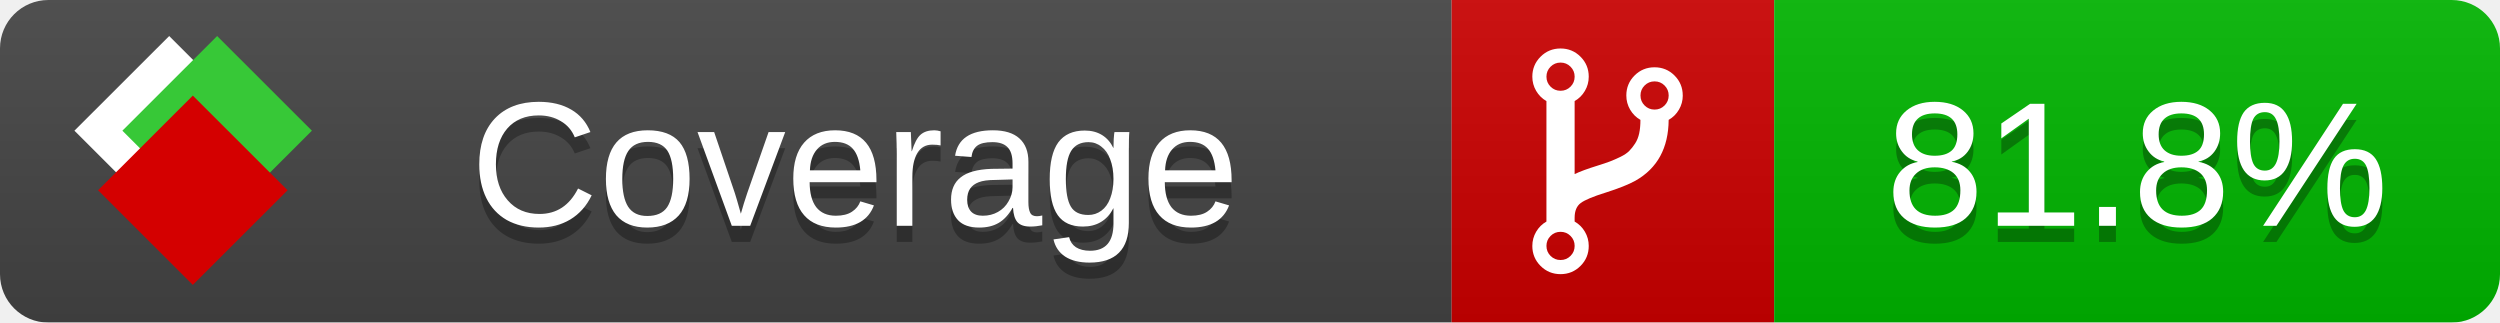
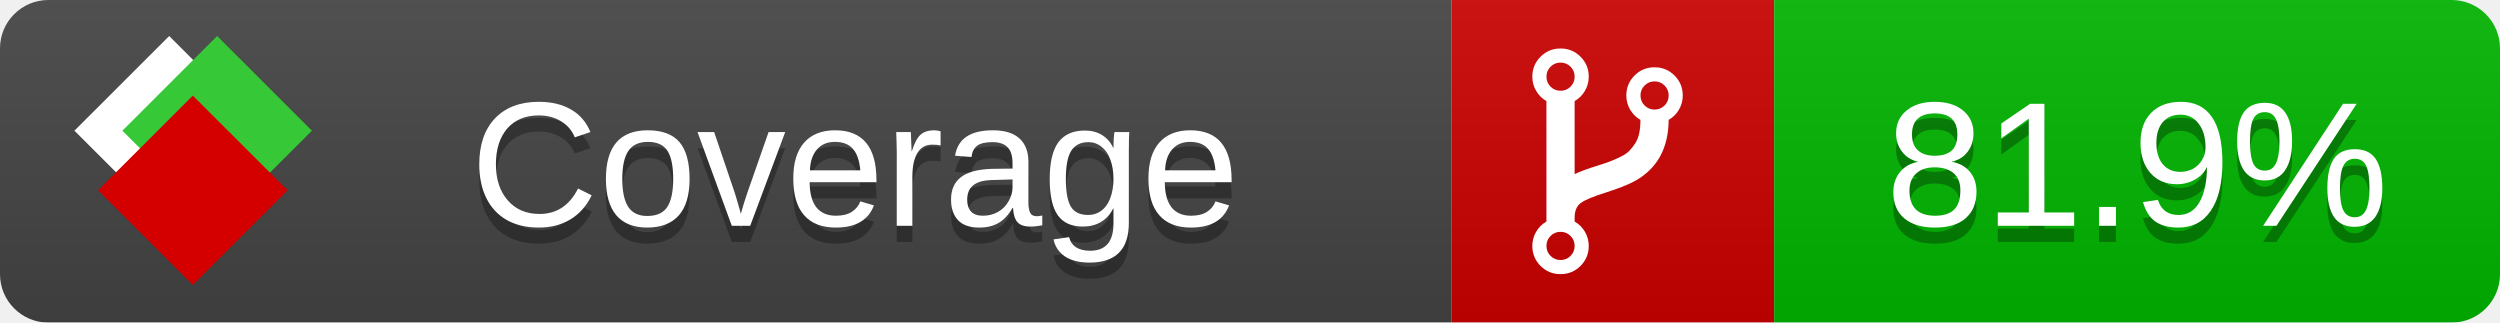
<svg xmlns="http://www.w3.org/2000/svg" xmlns:xlink="http://www.w3.org/1999/xlink" width="155" height="20">
  <style type="text/css">
          
            @keyframes fade1 {
                0% { visibility: visible; opacity: 1; }
               23% { visibility: visible; opacity: 1; }
               25% { visibility: hidden; opacity: 0; }
               48% { visibility: hidden; opacity: 0; }
               50% { visibility: hidden; opacity: 0; }
               73% { visibility: hidden; opacity: 0; }
               75% { visibility: hidden; opacity: 0; }
               98% { visibility: hidden; opacity: 0; }
              100% { visibility: visible; opacity: 1; }
            }
            @keyframes fade2 {
                0% { visibility: hidden; opacity: 0; }
               23% { visibility: hidden; opacity: 0; }
               25% { visibility: visible; opacity: 1; }
               48% { visibility: visible; opacity: 1; }
               50% { visibility: hidden; opacity: 0; }
               73% { visibility: hidden; opacity: 0; }
               75% { visibility: hidden; opacity: 0; }
               98% { visibility: hidden; opacity: 0; }
              100% { visibility: hidden; opacity: 0; }
            }
            @keyframes fade3 {
                0% { visibility: hidden; opacity: 0; }
               23% { visibility: hidden; opacity: 0; }
               25% { visibility: hidden; opacity: 0; }
               48% { visibility: hidden; opacity: 0; }
               50% { visibility: visible; opacity: 1; }
               73% { visibility: visible; opacity: 1; }
               75% { visibility: hidden; opacity: 0; }
               98% { visibility: hidden; opacity: 0; }
              100% { visibility: hidden; opacity: 0; }
            }
            @keyframes fade4 {
                0% { visibility: hidden; opacity: 0; }
               23% { visibility: hidden; opacity: 0; }
               25% { visibility: hidden; opacity: 0; }
               48% { visibility: hidden; opacity: 0; }
               50% { visibility: hidden; opacity: 0; }
               73% { visibility: hidden; opacity: 0; }
               75% { visibility: visible; opacity: 1; }
               98% { visibility: visible; opacity: 1; }
              100% { visibility: hidden; opacity: 0; }
            }
            .linecoverage {
                animation-duration: 15s;
                animation-name: fade1;
                animation-iteration-count: infinite;
            }
            .branchcoverage {
                animation-duration: 15s;
                animation-name: fade2;
                animation-iteration-count: infinite;
            }
            .methodcoverage {
                animation-duration: 15s;
                animation-name: fade3;
                animation-iteration-count: infinite;
            }
            .fullmethodcoverage {
                animation-duration: 15s;
                animation-name: fade4;
                animation-iteration-count: infinite;
            }
          
    </style>
  <defs>
    <linearGradient id="gradient" x2="0" y2="100%">
      <stop offset="0" stop-color="#bbb" stop-opacity=".1" />
      <stop offset="1" stop-opacity=".1" />
    </linearGradient>
    <linearGradient id="c">
      <stop offset="0" stop-color="#d40000" />
      <stop offset="1" stop-color="#ff2a2a" />
    </linearGradient>
    <linearGradient id="a">
      <stop offset="0" stop-color="#e0e0de" />
      <stop offset="1" stop-color="#fff" />
    </linearGradient>
    <linearGradient id="b">
      <stop offset="0" stop-color="#37c837" />
      <stop offset="1" stop-color="#217821" />
    </linearGradient>
    <linearGradient xlink:href="#a" id="e" x1="106.44" x2="69.96" y1="-11.96" y2="-46.84" gradientTransform="matrix(-.8426 -.00045 -.00045 -.8426 -94.27 -75.82)" gradientUnits="userSpaceOnUse" />
    <linearGradient xlink:href="#b" id="f" x1="56.19" x2="77.97" y1="-23.45" y2="10.62" gradientTransform="matrix(.8426 .00045 .00045 .8426 94.27 75.82)" gradientUnits="userSpaceOnUse" />
    <linearGradient xlink:href="#c" id="g" x1="79.98" x2="132.9" y1="10.79" y2="10.79" gradientTransform="matrix(.8426 .00045 .00045 .8426 94.27 75.82)" gradientUnits="userSpaceOnUse" />
    <mask id="mask">
      <rect width="155" height="20" rx="3" fill="#fff" />
    </mask>
    <g id="icon" transform="matrix(.04486 0 0 .04481 -.48 -.63)">
      <rect width="52.92" height="52.92" x="-109.72" y="-27.13" fill="url(#e)" transform="rotate(-135)" />
      <rect width="52.92" height="52.92" x="70.19" y="-39.18" fill="url(#f)" transform="rotate(45)" />
      <rect width="52.92" height="52.92" x="80.05" y="-15.74" fill="url(#g)" transform="rotate(45)" />
    </g>
  </defs>
  <g mask="url(#mask)">
    <rect x="0" y="0" width="90" height="20" fill="#444" />
    <rect x="90" y="0" width="20" height="20" fill="#c00" />
    <rect x="110" y="0" width="45" height="20" fill="#00B600" />
    <rect x="0" y="0" width="155" height="20" fill="url(#gradient)" />
  </g>
  <g>
    <path class="" fill="#fff" d="m 97.628,15.247 q 0,-0.364 -0.255,-0.619 -0.255,-0.255 -0.619,-0.255 -0.364,0 -0.619,0.255 -0.255,0.255 -0.255,0.619 0,0.364 0.255,0.619 0.255,0.255 0.619,0.255 0.364,0 0.619,-0.255 0.255,-0.255 0.255,-0.619 z m 0,-10.493 q 0,-0.364 -0.255,-0.619 -0.255,-0.255 -0.619,-0.255 -0.364,0 -0.619,0.255 -0.255,0.255 -0.255,0.619 0,0.364 0.255,0.619 0.255,0.255 0.619,0.255 0.364,0 0.619,-0.255 0.255,-0.255 0.255,-0.619 z m 5.83,1.166 q 0,-0.364 -0.255,-0.619 -0.255,-0.255 -0.619,-0.255 -0.364,0 -0.619,0.255 -0.255,0.255 -0.255,0.619 0,0.364 0.255,0.619 0.255,0.255 0.619,0.255 0.364,0 0.619,-0.255 0.255,-0.255 0.255,-0.619 z m 0.874,0 q 0,0.474 -0.237,0.879 -0.237,0.405 -0.638,0.633 -0.018,2.614 -2.059,3.771 -0.619,0.346 -1.849,0.738 -1.166,0.364 -1.544,0.647 -0.378,0.282 -0.378,0.911 l 0,0.237 q 0.401,0.228 0.638,0.633 0.237,0.405 0.237,0.879 0,0.729 -0.51,1.239 -0.51,0.51 -1.239,0.51 -0.729,0 -1.239,-0.51 -0.51,-0.51 -0.51,-1.239 0,-0.474 0.237,-0.879 0.237,-0.405 0.638,-0.633 l 0,-7.469 q -0.401,-0.228 -0.638,-0.633 -0.237,-0.405 -0.237,-0.879 0,-0.729 0.51,-1.239 0.51,-0.51 1.239,-0.51 0.729,0 1.239,0.51 0.51,0.51 0.51,1.239 0,0.474 -0.237,0.879 -0.237,0.405 -0.638,0.633 l 0,4.527 q 0.492,-0.237 1.403,-0.519 0.501,-0.155 0.797,-0.269 0.296,-0.114 0.642,-0.282 0.346,-0.169 0.537,-0.36 0.191,-0.191 0.369,-0.465 0.178,-0.273 0.255,-0.633 0.077,-0.36 0.077,-0.833 -0.401,-0.228 -0.638,-0.633 -0.237,-0.405 -0.237,-0.879 0,-0.729 0.51,-1.239 0.51,-0.51 1.239,-0.51 0.729,0 1.239,0.51 0.51,0.51 0.51,1.239 z" />
  </g>
  <g fill="#fff" text-anchor="middle" font-family="Verdana,Arial,Geneva,sans-serif" font-size="11">
    <a xlink:href="https://github.com/danielpalme/ReportGenerator" target="_top">
      <use xlink:href="#icon" transform="translate(3,1) scale(3.5)" />
    </a>
    <text x="53" y="15" fill="#010101" fill-opacity=".3">Coverage</text>
    <text x="53" y="14" fill="#fff">Coverage</text>
-     <text class="" x="132.5" y="15" fill="#010101" fill-opacity=".3">81.8%</text>
-     <text class="" x="132.5" y="14">81.8%</text>
+     <text class="" x="132.5" y="15" fill="#010101" fill-opacity=".3">81.9%</text>
+     <text class="" x="132.5" y="14">81.9%</text>
  </g>
  <g>
    <rect class="" x="90" y="0" width="65" height="20" fill-opacity="0" />
  </g>
</svg>
